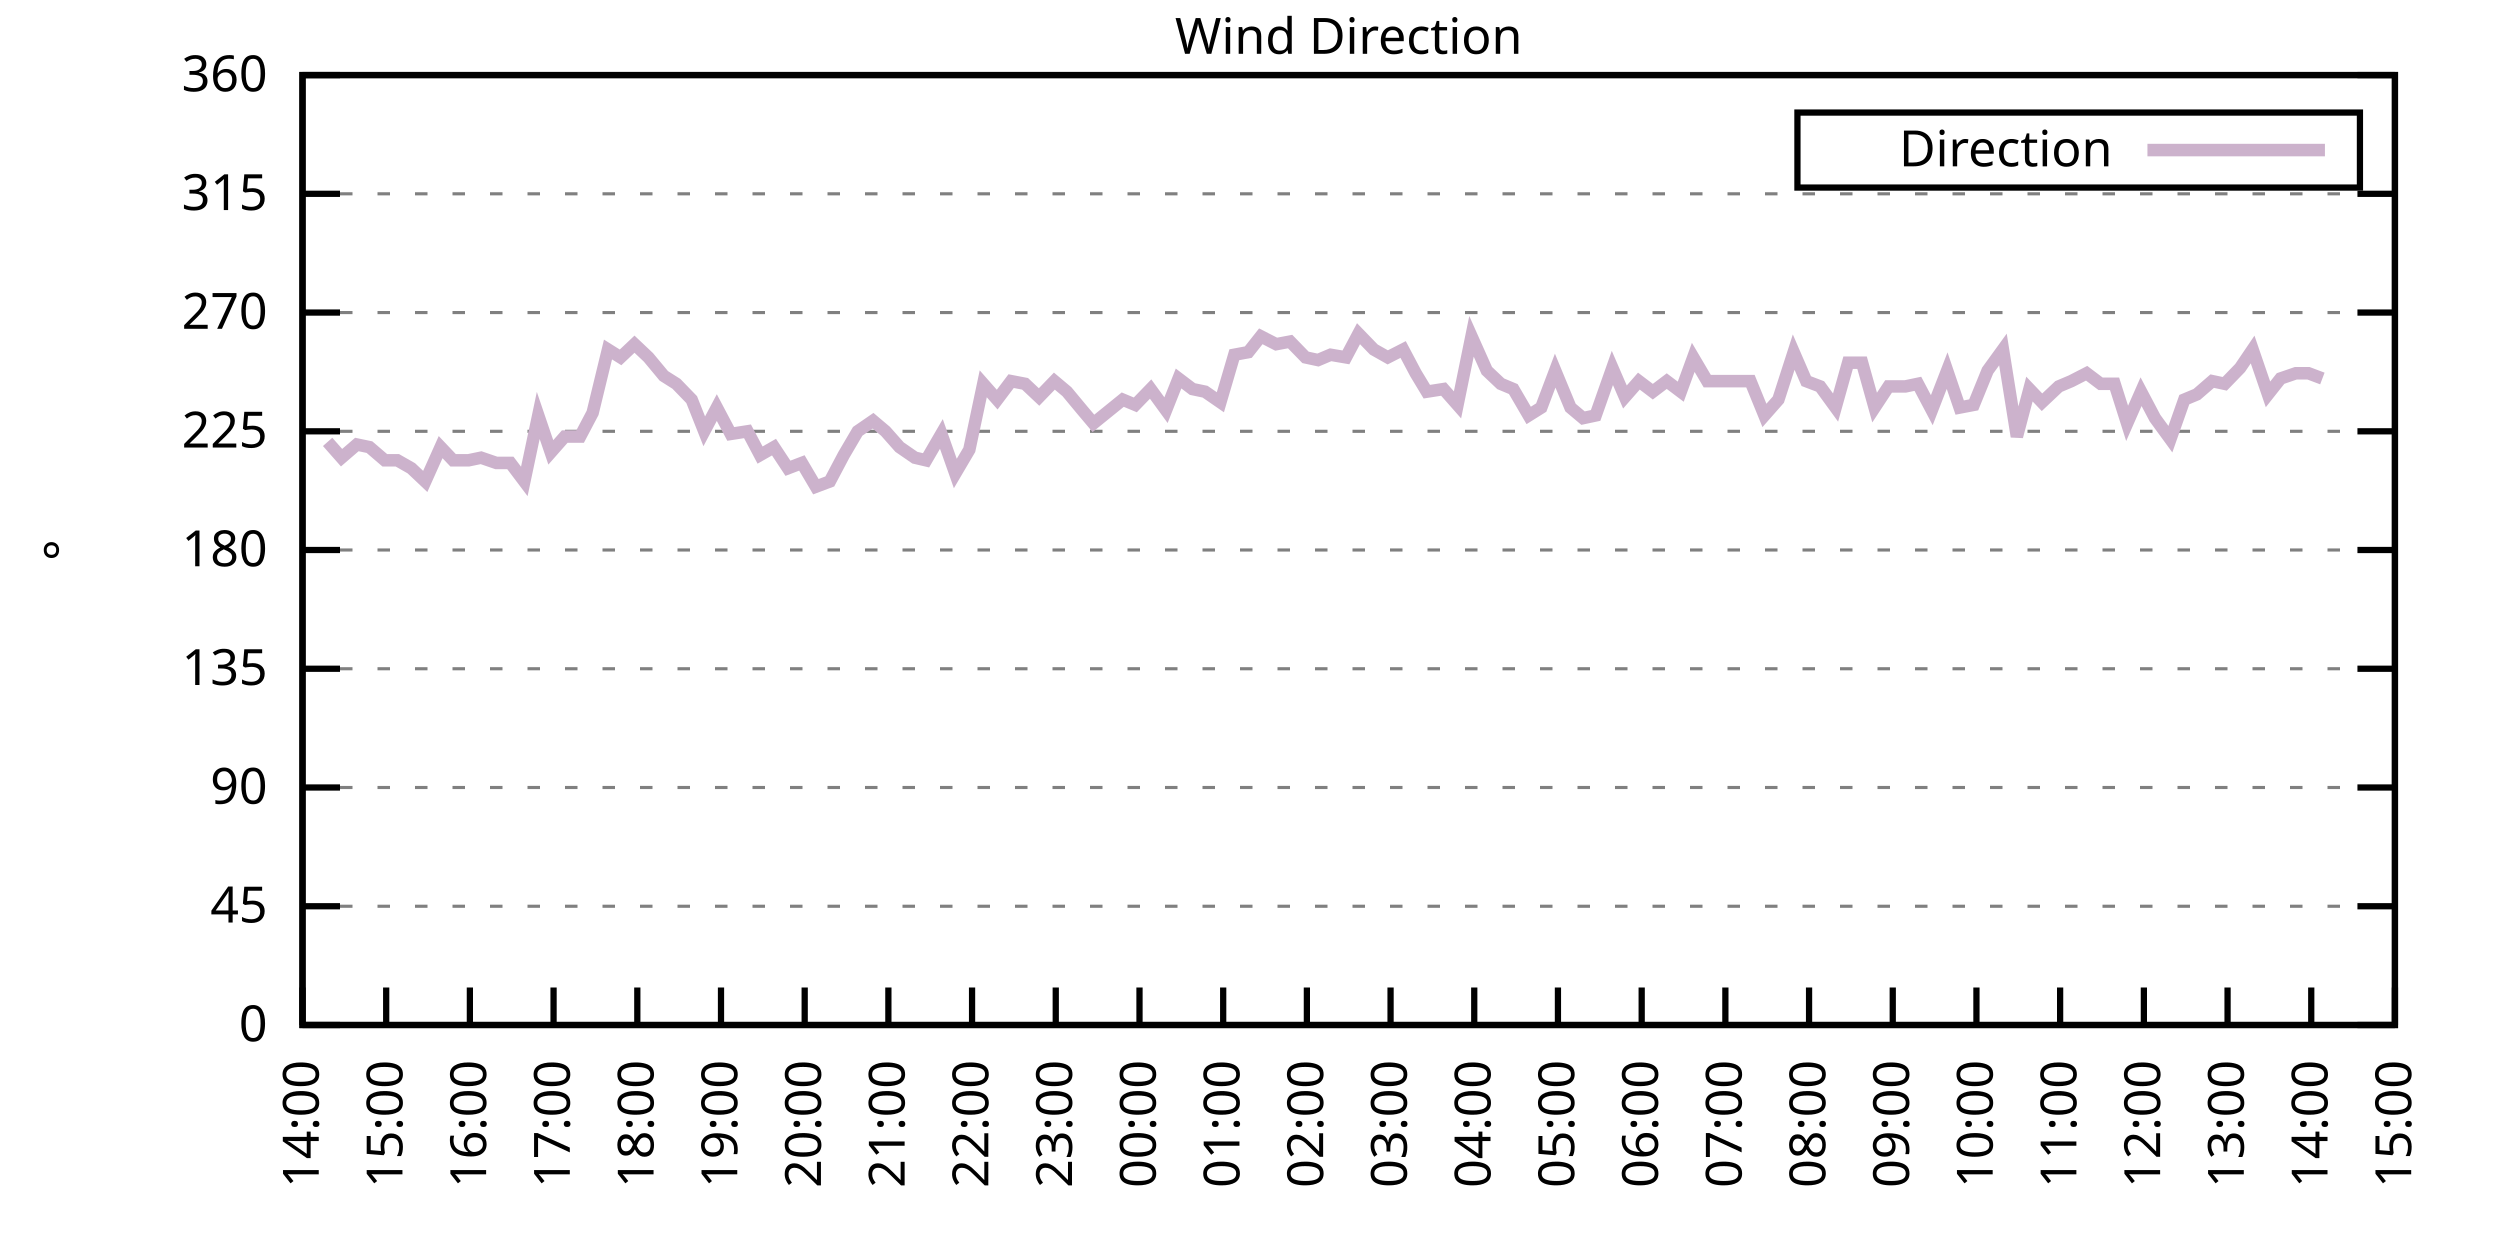
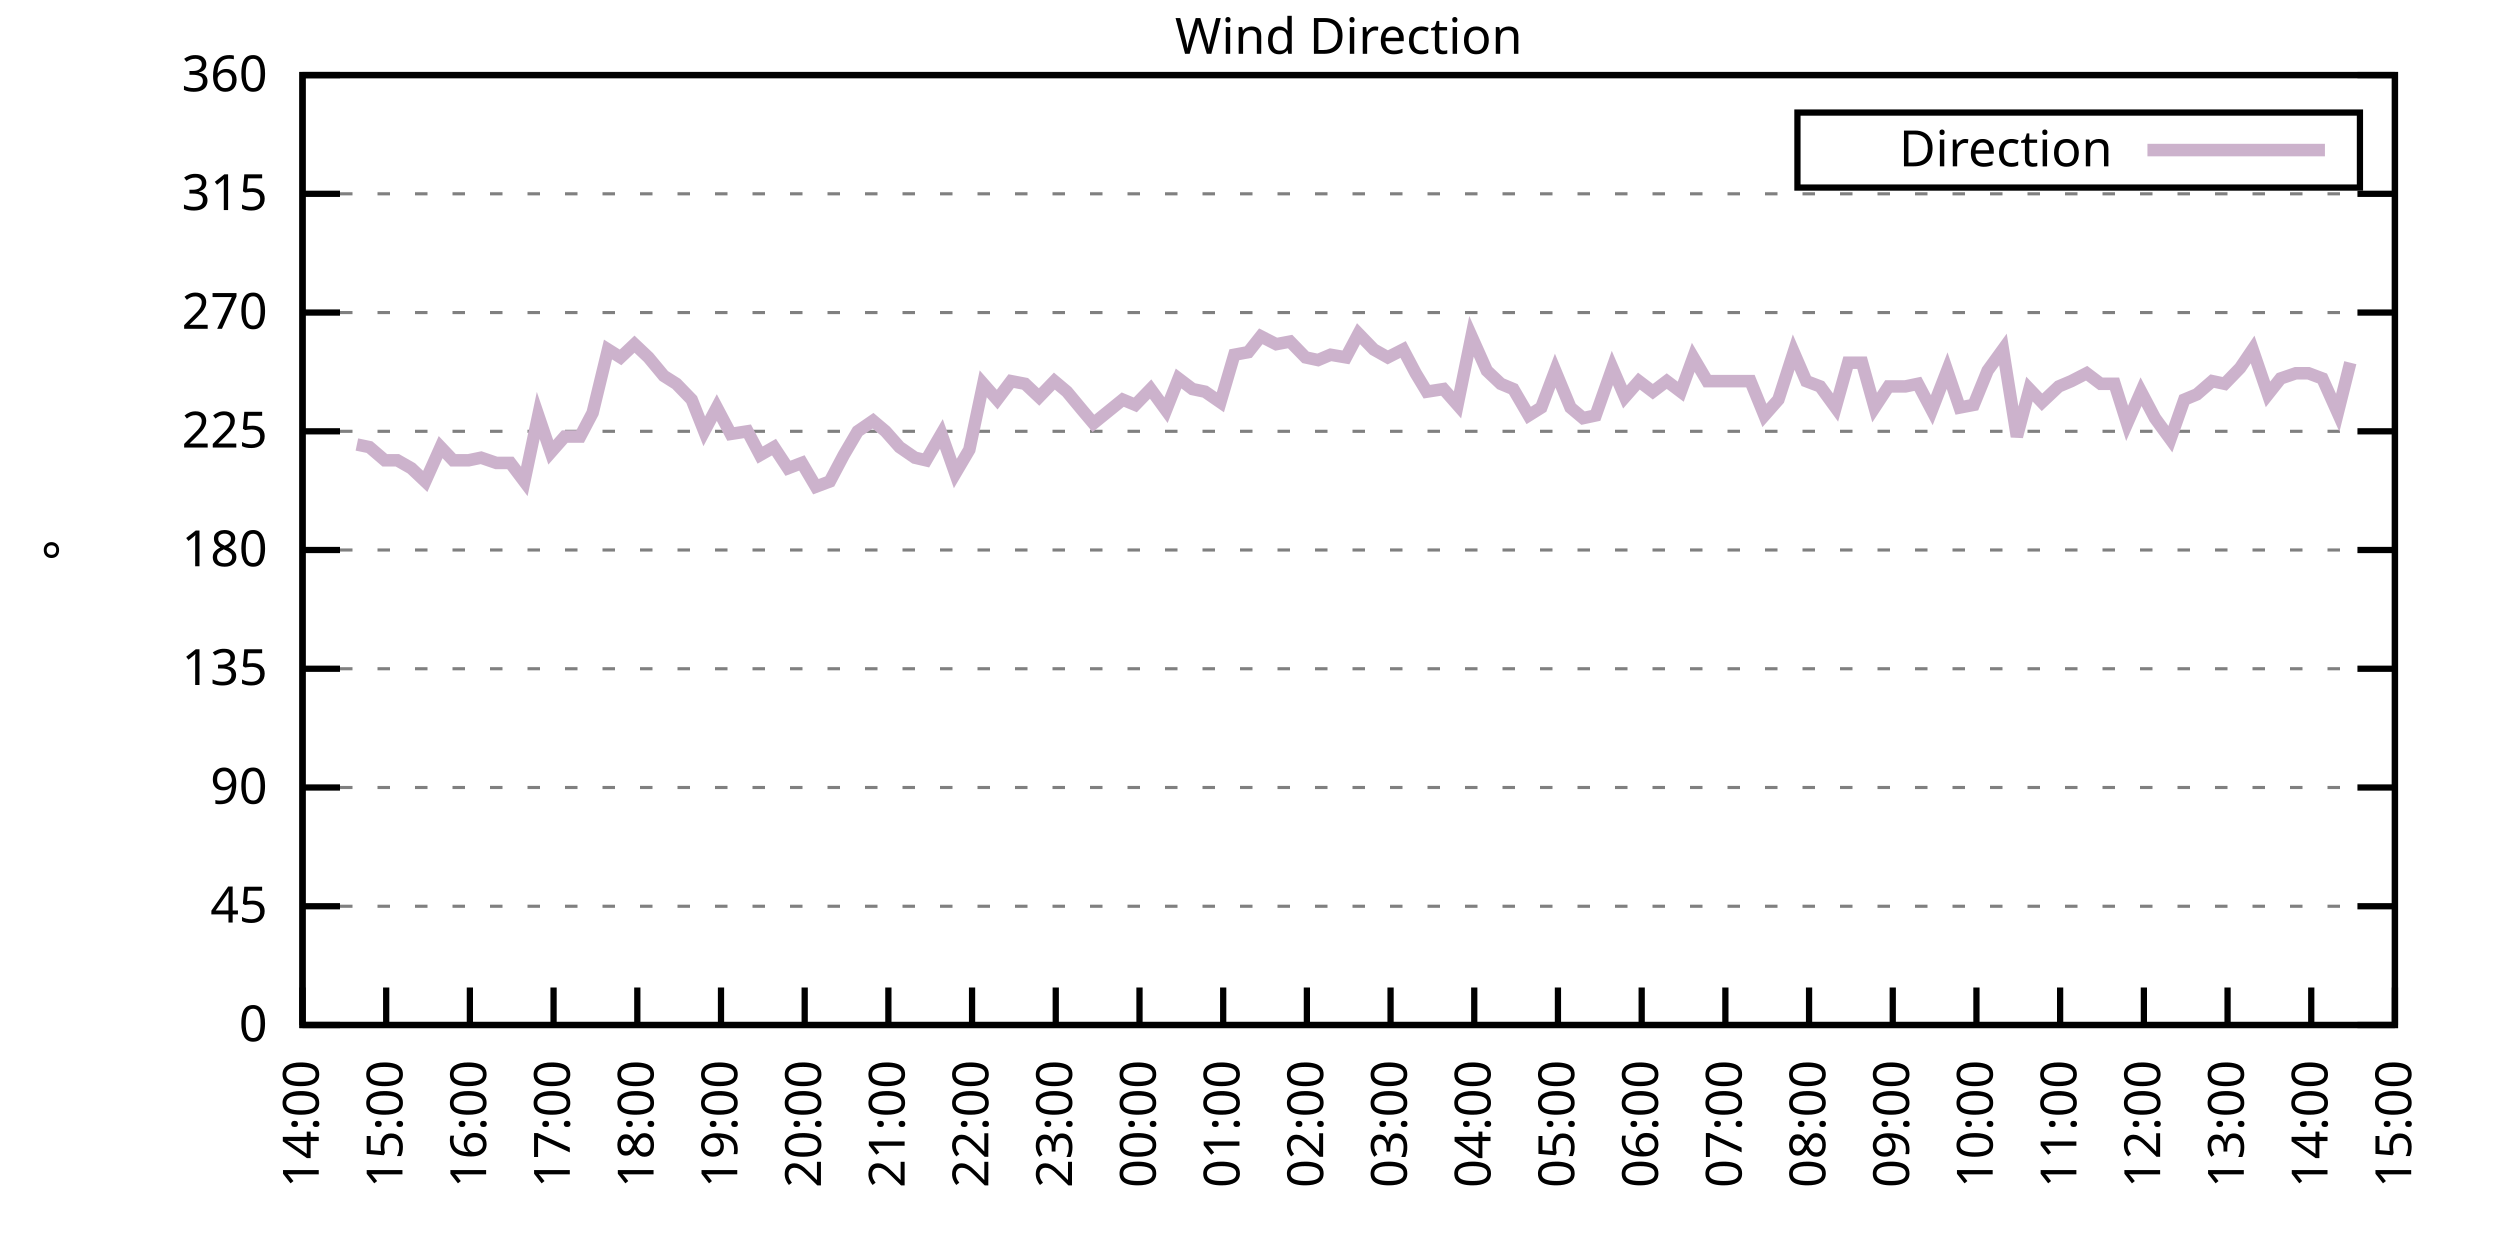
<svg xmlns="http://www.w3.org/2000/svg" xmlns:xlink="http://www.w3.org/1999/xlink" width="400" height="200" viewBox="0 0 400 200">
  <g id="gnuplot_canvas">
    <rect x="0" y="0" width="400" height="200" fill="none" />
    <defs>
      <circle id="gpDot" r="0.5" stroke-width="0.5" stroke="currentColor" />
      <path id="gpPt0" stroke-width="0.333" stroke="currentColor" d="M-1,0 h2 M0,-1 v2" />
      <path id="gpPt1" stroke-width="0.333" stroke="currentColor" d="M-1,-1 L1,1 M1,-1 L-1,1" />
      <path id="gpPt2" stroke-width="0.333" stroke="currentColor" d="M-1,0 L1,0 M0,-1 L0,1 M-1,-1 L1,1 M-1,1 L1,-1" />
      <rect id="gpPt3" stroke-width="0.333" stroke="currentColor" x="-1" y="-1" width="2" height="2" />
      <rect id="gpPt4" stroke-width="0.333" stroke="currentColor" fill="currentColor" x="-1" y="-1" width="2" height="2" />
      <circle id="gpPt5" stroke-width="0.333" stroke="currentColor" cx="0" cy="0" r="1" />
      <use xlink:href="#gpPt5" id="gpPt6" fill="currentColor" stroke="none" />
      <path id="gpPt7" stroke-width="0.333" stroke="currentColor" d="M0,-1.33 L-1.33,0.67 L1.33,0.67 z" />
      <use xlink:href="#gpPt7" id="gpPt8" fill="currentColor" stroke="none" />
      <use xlink:href="#gpPt7" id="gpPt9" stroke="currentColor" transform="rotate(180)" />
      <use xlink:href="#gpPt9" id="gpPt10" fill="currentColor" stroke="none" />
      <use xlink:href="#gpPt3" id="gpPt11" stroke="currentColor" transform="rotate(45)" />
      <use xlink:href="#gpPt11" id="gpPt12" fill="currentColor" stroke="none" />
      <path id="gpPt13" stroke-width="0.333" stroke="currentColor" d="M0,1.330 L1.265,0.411 L0.782,-1.067 L-0.782,-1.076 L-1.265,0.411 z" />
      <use xlink:href="#gpPt13" id="gpPt14" fill="currentColor" stroke="none" />
      <filter id="textbox" filterUnits="objectBoundingBox" x="0" y="0" height="1" width="1">
        <feFlood flood-color="white" flood-opacity="1" result="bgnd" />
        <feComposite in="SourceGraphic" in2="bgnd" operator="atop" />
      </filter>
      <filter id="greybox" filterUnits="objectBoundingBox" x="0" y="0" height="1" width="1">
        <feFlood flood-color="lightgrey" flood-opacity="1" result="grey" />
        <feComposite in="SourceGraphic" in2="grey" operator="atop" />
      </filter>
    </defs>
    <g fill="none" color="white" stroke="currentColor" stroke-width="1.00" stroke-linecap="butt" stroke-linejoin="miter">
</g>
    <g fill="none" color="black" stroke="currentColor" stroke-width="1.00" stroke-linecap="butt" stroke-linejoin="miter">
      <g stroke="none" shape-rendering="crispEdges">
        <polygon fill="rgb(255, 255, 255)" points="48.40,164.00 383.18,164.00 383.18,12.02 48.40,12.02 " />
      </g>
    </g>
    <g fill="none" color="black" stroke="currentColor" stroke-width="1.00" stroke-linecap="butt" stroke-linejoin="miter">
</g>
    <g fill="none" color="black" stroke="black" stroke-width="0.50" stroke-linecap="butt" stroke-linejoin="miter">
</g>
    <g fill="none" color="gray" stroke="currentColor" stroke-width="0.50" stroke-linecap="butt" stroke-linejoin="miter">
      <path stroke="gray" stroke-dasharray="2,4" class="gridline" d="M48.40,164.00 L383.19,164.00  " />
    </g>
    <g fill="none" color="gray" stroke="gray" stroke-width="1.00" stroke-linecap="butt" stroke-linejoin="miter">
</g>
    <g fill="none" color="black" stroke="currentColor" stroke-width="1.00" stroke-linecap="butt" stroke-linejoin="miter">
      <path stroke="black" d="M48.40,164.00 L54.40,164.00 M383.19,164.00 L377.19,164.00  " />
      <g transform="translate(42.80,166.60)" stroke="none" fill="black" font-family="Sans" font-size="8.00" text-anchor="end">
        <text>
          <tspan font-family="Sans"> 0</tspan>
        </text>
      </g>
    </g>
    <g fill="none" color="black" stroke="currentColor" stroke-width="1.00" stroke-linecap="butt" stroke-linejoin="miter">
</g>
    <g fill="none" color="black" stroke="black" stroke-width="0.50" stroke-linecap="butt" stroke-linejoin="miter">
</g>
    <g fill="none" color="gray" stroke="currentColor" stroke-width="0.50" stroke-linecap="butt" stroke-linejoin="miter">
      <path stroke="gray" stroke-dasharray="2,4" class="gridline" d="M48.40,145.00 L383.19,145.00  " />
    </g>
    <g fill="none" color="gray" stroke="gray" stroke-width="1.00" stroke-linecap="butt" stroke-linejoin="miter">
</g>
    <g fill="none" color="black" stroke="currentColor" stroke-width="1.00" stroke-linecap="butt" stroke-linejoin="miter">
      <path stroke="black" d="M48.40,145.00 L54.40,145.00 M383.19,145.00 L377.19,145.00  " />
      <g transform="translate(42.80,147.60)" stroke="none" fill="black" font-family="Sans" font-size="8.00" text-anchor="end">
        <text>
          <tspan font-family="Sans"> 45</tspan>
        </text>
      </g>
    </g>
    <g fill="none" color="black" stroke="currentColor" stroke-width="1.00" stroke-linecap="butt" stroke-linejoin="miter">
</g>
    <g fill="none" color="black" stroke="black" stroke-width="0.50" stroke-linecap="butt" stroke-linejoin="miter">
</g>
    <g fill="none" color="gray" stroke="currentColor" stroke-width="0.50" stroke-linecap="butt" stroke-linejoin="miter">
      <path stroke="gray" stroke-dasharray="2,4" class="gridline" d="M48.40,126.00 L383.19,126.00  " />
    </g>
    <g fill="none" color="gray" stroke="gray" stroke-width="1.00" stroke-linecap="butt" stroke-linejoin="miter">
</g>
    <g fill="none" color="black" stroke="currentColor" stroke-width="1.00" stroke-linecap="butt" stroke-linejoin="miter">
      <path stroke="black" d="M48.40,126.00 L54.40,126.00 M383.19,126.00 L377.19,126.00  " />
      <g transform="translate(42.80,128.60)" stroke="none" fill="black" font-family="Sans" font-size="8.00" text-anchor="end">
        <text>
          <tspan font-family="Sans"> 90</tspan>
        </text>
      </g>
    </g>
    <g fill="none" color="black" stroke="currentColor" stroke-width="1.00" stroke-linecap="butt" stroke-linejoin="miter">
</g>
    <g fill="none" color="black" stroke="black" stroke-width="0.50" stroke-linecap="butt" stroke-linejoin="miter">
</g>
    <g fill="none" color="gray" stroke="currentColor" stroke-width="0.50" stroke-linecap="butt" stroke-linejoin="miter">
      <path stroke="gray" stroke-dasharray="2,4" class="gridline" d="M48.40,107.00 L383.19,107.00  " />
    </g>
    <g fill="none" color="gray" stroke="gray" stroke-width="1.00" stroke-linecap="butt" stroke-linejoin="miter">
</g>
    <g fill="none" color="black" stroke="currentColor" stroke-width="1.00" stroke-linecap="butt" stroke-linejoin="miter">
      <path stroke="black" d="M48.40,107.00 L54.40,107.00 M383.19,107.00 L377.19,107.00  " />
      <g transform="translate(42.80,109.60)" stroke="none" fill="black" font-family="Sans" font-size="8.00" text-anchor="end">
        <text>
          <tspan font-family="Sans"> 135</tspan>
        </text>
      </g>
    </g>
    <g fill="none" color="black" stroke="currentColor" stroke-width="1.00" stroke-linecap="butt" stroke-linejoin="miter">
</g>
    <g fill="none" color="black" stroke="black" stroke-width="0.50" stroke-linecap="butt" stroke-linejoin="miter">
</g>
    <g fill="none" color="gray" stroke="currentColor" stroke-width="0.50" stroke-linecap="butt" stroke-linejoin="miter">
      <path stroke="gray" stroke-dasharray="2,4" class="gridline" d="M48.40,88.00 L383.19,88.00  " />
    </g>
    <g fill="none" color="gray" stroke="gray" stroke-width="1.00" stroke-linecap="butt" stroke-linejoin="miter">
</g>
    <g fill="none" color="black" stroke="currentColor" stroke-width="1.00" stroke-linecap="butt" stroke-linejoin="miter">
      <path stroke="black" d="M48.40,88.00 L54.40,88.00 M383.19,88.00 L377.19,88.00  " />
      <g transform="translate(42.80,90.60)" stroke="none" fill="black" font-family="Sans" font-size="8.00" text-anchor="end">
        <text>
          <tspan font-family="Sans"> 180</tspan>
        </text>
      </g>
    </g>
    <g fill="none" color="black" stroke="currentColor" stroke-width="1.00" stroke-linecap="butt" stroke-linejoin="miter">
</g>
    <g fill="none" color="black" stroke="black" stroke-width="0.50" stroke-linecap="butt" stroke-linejoin="miter">
</g>
    <g fill="none" color="gray" stroke="currentColor" stroke-width="0.50" stroke-linecap="butt" stroke-linejoin="miter">
      <path stroke="gray" stroke-dasharray="2,4" class="gridline" d="M48.40,69.01 L383.19,69.01  " />
    </g>
    <g fill="none" color="gray" stroke="gray" stroke-width="1.00" stroke-linecap="butt" stroke-linejoin="miter">
</g>
    <g fill="none" color="black" stroke="currentColor" stroke-width="1.00" stroke-linecap="butt" stroke-linejoin="miter">
      <path stroke="black" d="M48.40,69.01 L54.40,69.01 M383.19,69.01 L377.19,69.01  " />
      <g transform="translate(42.80,71.61)" stroke="none" fill="black" font-family="Sans" font-size="8.00" text-anchor="end">
        <text>
          <tspan font-family="Sans"> 225</tspan>
        </text>
      </g>
    </g>
    <g fill="none" color="black" stroke="currentColor" stroke-width="1.00" stroke-linecap="butt" stroke-linejoin="miter">
</g>
    <g fill="none" color="black" stroke="black" stroke-width="0.50" stroke-linecap="butt" stroke-linejoin="miter">
</g>
    <g fill="none" color="gray" stroke="currentColor" stroke-width="0.50" stroke-linecap="butt" stroke-linejoin="miter">
      <path stroke="gray" stroke-dasharray="2,4" class="gridline" d="M48.40,50.01 L383.19,50.01  " />
    </g>
    <g fill="none" color="gray" stroke="gray" stroke-width="1.00" stroke-linecap="butt" stroke-linejoin="miter">
</g>
    <g fill="none" color="black" stroke="currentColor" stroke-width="1.00" stroke-linecap="butt" stroke-linejoin="miter">
      <path stroke="black" d="M48.40,50.01 L54.40,50.01 M383.19,50.01 L377.19,50.01  " />
      <g transform="translate(42.80,52.61)" stroke="none" fill="black" font-family="Sans" font-size="8.00" text-anchor="end">
        <text>
          <tspan font-family="Sans"> 270</tspan>
        </text>
      </g>
    </g>
    <g fill="none" color="black" stroke="currentColor" stroke-width="1.00" stroke-linecap="butt" stroke-linejoin="miter">
</g>
    <g fill="none" color="black" stroke="black" stroke-width="0.50" stroke-linecap="butt" stroke-linejoin="miter">
</g>
    <g fill="none" color="gray" stroke="currentColor" stroke-width="0.50" stroke-linecap="butt" stroke-linejoin="miter">
      <path stroke="gray" stroke-dasharray="2,4" class="gridline" d="M48.40,31.01 L383.19,31.01  " />
    </g>
    <g fill="none" color="gray" stroke="gray" stroke-width="1.00" stroke-linecap="butt" stroke-linejoin="miter">
</g>
    <g fill="none" color="black" stroke="currentColor" stroke-width="1.00" stroke-linecap="butt" stroke-linejoin="miter">
      <path stroke="black" d="M48.40,31.01 L54.40,31.01 M383.19,31.01 L377.19,31.01  " />
      <g transform="translate(42.80,33.61)" stroke="none" fill="black" font-family="Sans" font-size="8.00" text-anchor="end">
        <text>
          <tspan font-family="Sans"> 315</tspan>
        </text>
      </g>
    </g>
    <g fill="none" color="black" stroke="currentColor" stroke-width="1.00" stroke-linecap="butt" stroke-linejoin="miter">
</g>
    <g fill="none" color="black" stroke="black" stroke-width="0.50" stroke-linecap="butt" stroke-linejoin="miter">
</g>
    <g fill="none" color="gray" stroke="currentColor" stroke-width="0.50" stroke-linecap="butt" stroke-linejoin="miter">
      <path stroke="gray" stroke-dasharray="2,4" class="gridline" d="M48.40,12.01 L383.19,12.01  " />
    </g>
    <g fill="none" color="gray" stroke="gray" stroke-width="1.00" stroke-linecap="butt" stroke-linejoin="miter">
</g>
    <g fill="none" color="black" stroke="currentColor" stroke-width="1.00" stroke-linecap="butt" stroke-linejoin="miter">
      <path stroke="black" d="M48.40,12.01 L54.40,12.01 M383.19,12.01 L377.19,12.01  " />
      <g transform="translate(42.80,14.61)" stroke="none" fill="black" font-family="Sans" font-size="8.00" text-anchor="end">
        <text>
          <tspan font-family="Sans"> 360</tspan>
        </text>
      </g>
    </g>
    <g fill="none" color="black" stroke="currentColor" stroke-width="1.00" stroke-linecap="butt" stroke-linejoin="miter">
      <path stroke="black" d="M48.40,164.00 L48.40,158.00  " />
      <g transform="translate(51.00,169.60) rotate(270.00)" stroke="none" fill="black" font-family="Sans" font-size="8.00" text-anchor="end">
        <text>
          <tspan font-family="Sans">14:00</tspan>
        </text>
      </g>
    </g>
    <g fill="none" color="black" stroke="currentColor" stroke-width="1.00" stroke-linecap="butt" stroke-linejoin="miter">
      <path stroke="black" d="M61.79,164.00 L61.79,158.00  " />
      <g transform="translate(64.39,169.60) rotate(270.00)" stroke="none" fill="black" font-family="Sans" font-size="8.00" text-anchor="end">
        <text>
          <tspan font-family="Sans">15:00</tspan>
        </text>
      </g>
    </g>
    <g fill="none" color="black" stroke="currentColor" stroke-width="1.00" stroke-linecap="butt" stroke-linejoin="miter">
      <path stroke="black" d="M75.18,164.00 L75.18,158.00  " />
      <g transform="translate(77.78,169.60) rotate(270.00)" stroke="none" fill="black" font-family="Sans" font-size="8.00" text-anchor="end">
        <text>
          <tspan font-family="Sans">16:00</tspan>
        </text>
      </g>
    </g>
    <g fill="none" color="black" stroke="currentColor" stroke-width="1.00" stroke-linecap="butt" stroke-linejoin="miter">
      <path stroke="black" d="M88.57,164.00 L88.57,158.00  " />
      <g transform="translate(91.17,169.60) rotate(270.00)" stroke="none" fill="black" font-family="Sans" font-size="8.00" text-anchor="end">
        <text>
          <tspan font-family="Sans">17:00</tspan>
        </text>
      </g>
    </g>
    <g fill="none" color="black" stroke="currentColor" stroke-width="1.00" stroke-linecap="butt" stroke-linejoin="miter">
      <path stroke="black" d="M101.97,164.00 L101.97,158.00  " />
      <g transform="translate(104.57,169.60) rotate(270.00)" stroke="none" fill="black" font-family="Sans" font-size="8.00" text-anchor="end">
        <text>
          <tspan font-family="Sans">18:00</tspan>
        </text>
      </g>
    </g>
    <g fill="none" color="black" stroke="currentColor" stroke-width="1.00" stroke-linecap="butt" stroke-linejoin="miter">
      <path stroke="black" d="M115.36,164.00 L115.36,158.00  " />
      <g transform="translate(117.96,169.60) rotate(270.00)" stroke="none" fill="black" font-family="Sans" font-size="8.00" text-anchor="end">
        <text>
          <tspan font-family="Sans">19:00</tspan>
        </text>
      </g>
    </g>
    <g fill="none" color="black" stroke="currentColor" stroke-width="1.00" stroke-linecap="butt" stroke-linejoin="miter">
      <path stroke="black" d="M128.75,164.00 L128.75,158.00  " />
      <g transform="translate(131.35,169.60) rotate(270.00)" stroke="none" fill="black" font-family="Sans" font-size="8.00" text-anchor="end">
        <text>
          <tspan font-family="Sans">20:00</tspan>
        </text>
      </g>
    </g>
    <g fill="none" color="black" stroke="currentColor" stroke-width="1.00" stroke-linecap="butt" stroke-linejoin="miter">
      <path stroke="black" d="M142.14,164.00 L142.14,158.00  " />
      <g transform="translate(144.74,169.60) rotate(270.00)" stroke="none" fill="black" font-family="Sans" font-size="8.00" text-anchor="end">
        <text>
          <tspan font-family="Sans">21:00</tspan>
        </text>
      </g>
    </g>
    <g fill="none" color="black" stroke="currentColor" stroke-width="1.00" stroke-linecap="butt" stroke-linejoin="miter">
      <path stroke="black" d="M155.53,164.00 L155.53,158.00  " />
      <g transform="translate(158.13,169.60) rotate(270.00)" stroke="none" fill="black" font-family="Sans" font-size="8.00" text-anchor="end">
        <text>
          <tspan font-family="Sans">22:00</tspan>
        </text>
      </g>
    </g>
    <g fill="none" color="black" stroke="currentColor" stroke-width="1.00" stroke-linecap="butt" stroke-linejoin="miter">
      <path stroke="black" d="M168.92,164.00 L168.92,158.00  " />
      <g transform="translate(171.52,169.60) rotate(270.00)" stroke="none" fill="black" font-family="Sans" font-size="8.00" text-anchor="end">
        <text>
          <tspan font-family="Sans">23:00</tspan>
        </text>
      </g>
    </g>
    <g fill="none" color="black" stroke="currentColor" stroke-width="1.00" stroke-linecap="butt" stroke-linejoin="miter">
      <path stroke="black" d="M182.32,164.00 L182.32,158.00  " />
      <g transform="translate(184.92,169.60) rotate(270.00)" stroke="none" fill="black" font-family="Sans" font-size="8.00" text-anchor="end">
        <text>
          <tspan font-family="Sans">00:00</tspan>
        </text>
      </g>
    </g>
    <g fill="none" color="black" stroke="currentColor" stroke-width="1.00" stroke-linecap="butt" stroke-linejoin="miter">
      <path stroke="black" d="M195.71,164.00 L195.71,158.00  " />
      <g transform="translate(198.31,169.60) rotate(270.00)" stroke="none" fill="black" font-family="Sans" font-size="8.00" text-anchor="end">
        <text>
          <tspan font-family="Sans">01:00</tspan>
        </text>
      </g>
    </g>
    <g fill="none" color="black" stroke="currentColor" stroke-width="1.00" stroke-linecap="butt" stroke-linejoin="miter">
      <path stroke="black" d="M209.10,164.00 L209.10,158.00  " />
      <g transform="translate(211.70,169.60) rotate(270.00)" stroke="none" fill="black" font-family="Sans" font-size="8.00" text-anchor="end">
        <text>
          <tspan font-family="Sans">02:00</tspan>
        </text>
      </g>
    </g>
    <g fill="none" color="black" stroke="currentColor" stroke-width="1.00" stroke-linecap="butt" stroke-linejoin="miter">
      <path stroke="black" d="M222.49,164.00 L222.49,158.00  " />
      <g transform="translate(225.09,169.60) rotate(270.00)" stroke="none" fill="black" font-family="Sans" font-size="8.00" text-anchor="end">
        <text>
          <tspan font-family="Sans">03:00</tspan>
        </text>
      </g>
    </g>
    <g fill="none" color="black" stroke="currentColor" stroke-width="1.00" stroke-linecap="butt" stroke-linejoin="miter">
      <path stroke="black" d="M235.88,164.00 L235.88,158.00  " />
      <g transform="translate(238.48,169.60) rotate(270.00)" stroke="none" fill="black" font-family="Sans" font-size="8.00" text-anchor="end">
        <text>
          <tspan font-family="Sans">04:00</tspan>
        </text>
      </g>
    </g>
    <g fill="none" color="black" stroke="currentColor" stroke-width="1.00" stroke-linecap="butt" stroke-linejoin="miter">
      <path stroke="black" d="M249.27,164.00 L249.27,158.00  " />
      <g transform="translate(251.87,169.60) rotate(270.00)" stroke="none" fill="black" font-family="Sans" font-size="8.00" text-anchor="end">
        <text>
          <tspan font-family="Sans">05:00</tspan>
        </text>
      </g>
    </g>
    <g fill="none" color="black" stroke="currentColor" stroke-width="1.00" stroke-linecap="butt" stroke-linejoin="miter">
      <path stroke="black" d="M262.67,164.00 L262.67,158.00  " />
      <g transform="translate(265.27,169.60) rotate(270.00)" stroke="none" fill="black" font-family="Sans" font-size="8.00" text-anchor="end">
        <text>
          <tspan font-family="Sans">06:00</tspan>
        </text>
      </g>
    </g>
    <g fill="none" color="black" stroke="currentColor" stroke-width="1.00" stroke-linecap="butt" stroke-linejoin="miter">
      <path stroke="black" d="M276.06,164.00 L276.06,158.00  " />
      <g transform="translate(278.66,169.60) rotate(270.00)" stroke="none" fill="black" font-family="Sans" font-size="8.00" text-anchor="end">
        <text>
          <tspan font-family="Sans">07:00</tspan>
        </text>
      </g>
    </g>
    <g fill="none" color="black" stroke="currentColor" stroke-width="1.00" stroke-linecap="butt" stroke-linejoin="miter">
      <path stroke="black" d="M289.45,164.00 L289.45,158.00  " />
      <g transform="translate(292.05,169.60) rotate(270.00)" stroke="none" fill="black" font-family="Sans" font-size="8.00" text-anchor="end">
        <text>
          <tspan font-family="Sans">08:00</tspan>
        </text>
      </g>
    </g>
    <g fill="none" color="black" stroke="currentColor" stroke-width="1.00" stroke-linecap="butt" stroke-linejoin="miter">
      <path stroke="black" d="M302.84,164.00 L302.84,158.00  " />
      <g transform="translate(305.44,169.60) rotate(270.00)" stroke="none" fill="black" font-family="Sans" font-size="8.00" text-anchor="end">
        <text>
          <tspan font-family="Sans">09:00</tspan>
        </text>
      </g>
    </g>
    <g fill="none" color="black" stroke="currentColor" stroke-width="1.00" stroke-linecap="butt" stroke-linejoin="miter">
      <path stroke="black" d="M316.23,164.00 L316.23,158.00  " />
      <g transform="translate(318.83,169.60) rotate(270.00)" stroke="none" fill="black" font-family="Sans" font-size="8.00" text-anchor="end">
        <text>
          <tspan font-family="Sans">10:00</tspan>
        </text>
      </g>
    </g>
    <g fill="none" color="black" stroke="currentColor" stroke-width="1.00" stroke-linecap="butt" stroke-linejoin="miter">
      <path stroke="black" d="M329.62,164.00 L329.62,158.00  " />
      <g transform="translate(332.22,169.60) rotate(270.00)" stroke="none" fill="black" font-family="Sans" font-size="8.00" text-anchor="end">
        <text>
          <tspan font-family="Sans">11:00</tspan>
        </text>
      </g>
    </g>
    <g fill="none" color="black" stroke="currentColor" stroke-width="1.00" stroke-linecap="butt" stroke-linejoin="miter">
      <path stroke="black" d="M343.02,164.00 L343.02,158.00  " />
      <g transform="translate(345.62,169.60) rotate(270.00)" stroke="none" fill="black" font-family="Sans" font-size="8.00" text-anchor="end">
        <text>
          <tspan font-family="Sans">12:00</tspan>
        </text>
      </g>
    </g>
    <g fill="none" color="black" stroke="currentColor" stroke-width="1.00" stroke-linecap="butt" stroke-linejoin="miter">
      <path stroke="black" d="M356.41,164.00 L356.41,158.00  " />
      <g transform="translate(359.01,169.60) rotate(270.00)" stroke="none" fill="black" font-family="Sans" font-size="8.00" text-anchor="end">
        <text>
          <tspan font-family="Sans">13:00</tspan>
        </text>
      </g>
    </g>
    <g fill="none" color="black" stroke="currentColor" stroke-width="1.00" stroke-linecap="butt" stroke-linejoin="miter">
      <path stroke="black" d="M369.80,164.00 L369.80,158.00  " />
      <g transform="translate(372.40,169.60) rotate(270.00)" stroke="none" fill="black" font-family="Sans" font-size="8.00" text-anchor="end">
        <text>
          <tspan font-family="Sans">14:00</tspan>
        </text>
      </g>
    </g>
    <g fill="none" color="black" stroke="currentColor" stroke-width="1.00" stroke-linecap="butt" stroke-linejoin="miter">
      <path stroke="black" d="M383.19,164.00 L383.19,158.00  " />
      <g transform="translate(385.79,169.60) rotate(270.00)" stroke="none" fill="black" font-family="Sans" font-size="8.00" text-anchor="end">
        <text>
          <tspan font-family="Sans">15:00</tspan>
        </text>
      </g>
    </g>
    <g fill="none" color="black" stroke="currentColor" stroke-width="1.00" stroke-linecap="butt" stroke-linejoin="miter">
</g>
    <g fill="none" color="black" stroke="currentColor" stroke-width="1.00" stroke-linecap="butt" stroke-linejoin="miter">
      <path stroke="black" d="M48.40,12.01 L48.40,164.00 L383.19,164.00 L383.19,12.01 L48.40,12.01 Z  " />
    </g>
    <g fill="none" color="black" stroke="currentColor" stroke-width="1.00" stroke-linecap="butt" stroke-linejoin="miter">
</g>
    <g fill="none" color="black" stroke="currentColor" stroke-width="1.00" stroke-linecap="butt" stroke-linejoin="miter">
      <path stroke="black" d="M287.59,30.01 L287.59,18.01 L377.59,18.01 L377.59,30.01 L287.59,30.01 Z  " />
    </g>
    <g id="Wind_direction_plot_1">
      <g fill="none" color="white" stroke="black" stroke-width="2.00" stroke-linecap="butt" stroke-linejoin="miter">
</g>
      <g fill="none" color="black" stroke="currentColor" stroke-width="2.00" stroke-linecap="butt" stroke-linejoin="miter">
        <g transform="translate(337.99,26.61)" stroke="none" fill="black" font-family="Sans" font-size="8.00" text-anchor="end">
          <text>
            <tspan font-family="Sans">Direction</tspan>
          </text>
        </g>
      </g>
      <g fill="none" color="black" stroke="currentColor" stroke-width="2.00" stroke-linecap="butt" stroke-linejoin="miter">
-         <path stroke="rgb(204, 178, 204)" d="M343.59,24.01 L371.99,24.01 M52.42,70.70 L54.65,73.23 L57.10,71.12 L59.11,71.54 L61.57,73.65 L63.58,73.65   L65.81,74.92 L68.04,77.03 L70.50,71.54 L72.50,73.65 L74.96,73.65 L76.97,73.23 L79.42,74.07 L81.66,74.07   L83.89,77.03 L86.12,66.47 L88.13,72.38 L90.36,69.85 L92.82,69.85 L94.82,66.05 L97.28,55.92 L99.29,57.18   L101.52,55.07 L103.75,57.18 L106.21,60.14 L108.22,61.41 L110.67,63.94 L112.68,69.01 L114.69,65.21 L116.92,69.43   L119.60,69.01 L121.61,72.81 L123.84,71.54 L126.07,74.92 L128.30,74.07 L130.54,77.87 L132.77,77.03 L135.00,72.81   L137.23,69.01 L139.69,67.32 L141.69,69.01 L143.93,71.54 L146.38,73.23 L148.17,73.65 L150.62,69.43 L152.85,75.76   L155.09,71.96 L157.32,61.41 L159.55,63.94 L161.78,60.98 L164.01,61.41 L166.25,63.52 L168.70,60.98 L170.71,62.67   L173.17,65.63 L174.95,67.74 L179.64,63.94 L181.65,64.78 L184.10,62.25 L186.56,65.63 L188.57,60.56 L190.80,62.25   L192.81,62.67 L195.26,64.36 L197.49,56.76 L199.73,56.34 L201.73,53.81 L204.19,55.07 L206.42,54.65 L208.88,57.18   L210.88,57.61 L212.89,56.76 L215.35,57.18 L217.36,53.39 L219.81,55.92 L222.04,57.18 L224.50,55.92 L226.51,59.72   L228.29,62.67 L230.97,62.25 L233.20,64.78 L235.44,53.81 L237.89,59.30 L240.12,61.41 L242.13,62.25 L244.59,66.47   L246.60,65.21 L248.83,59.30 L251.28,65.21 L253.29,66.90 L255.30,66.47 L257.98,58.87 L259.99,63.52 L262.22,60.98   L264.45,62.67 L266.68,60.98 L268.92,62.67 L270.92,57.18 L273.16,60.98 L275.39,60.98 L277.84,60.98 L280.07,60.98   L282.31,66.47 L284.54,63.94 L286.99,56.34 L289.00,60.98 L291.23,61.83 L293.69,65.21 L295.70,58.03 L297.93,58.03   L299.94,65.21 L302.17,61.83 L304.85,61.83 L306.86,61.41 L309.09,65.63 L311.54,59.30 L313.55,65.21 L315.79,64.78   L318.02,59.30 L320.47,55.92 L322.70,69.85 L324.71,62.25 L326.72,64.36 L329.40,61.83 L331.41,60.98 L333.86,59.72   L336.10,61.41 L338.33,61.41 L340.34,67.74 L342.57,62.67 L344.80,66.90 L347.26,70.27 L349.49,63.94 L351.50,63.10   L353.95,60.98 L355.96,61.41 L358.42,58.87 L360.42,55.92 L362.88,63.10 L364.89,60.56 L367.34,59.72 L369.35,59.72   L371.58,60.56  " />
+         <path stroke="rgb(204, 178, 204)" d="M343.59,24.01 L371.99,24.01 M57.10,71.12 L59.11,71.54 L61.57,73.65 L63.58,73.65 L65.81,74.92 L68.04,77.03   L70.50,71.54 L72.50,73.65 L74.96,73.65 L76.97,73.23 L79.42,74.07 L81.66,74.07 L83.89,77.03 L86.12,66.47   L88.13,72.38 L90.36,69.85 L92.82,69.85 L94.82,66.05 L97.28,55.92 L99.29,57.18 L101.52,55.07 L103.75,57.18   L106.21,60.14 L108.22,61.41 L110.67,63.94 L112.68,69.01 L114.69,65.21 L116.92,69.43 L119.60,69.01 L121.61,72.81   L123.84,71.54 L126.07,74.92 L128.30,74.07 L130.54,77.87 L132.77,77.03 L135.00,72.81 L137.23,69.01 L139.69,67.32   L141.69,69.01 L143.93,71.54 L146.38,73.23 L148.17,73.65 L150.62,69.43 L152.85,75.76 L155.09,71.96 L157.32,61.41   L159.55,63.94 L161.78,60.98 L164.01,61.41 L166.25,63.52 L168.70,60.98 L170.71,62.67 L173.17,65.63 L174.95,67.74   L179.64,63.94 L181.65,64.78 L184.10,62.25 L186.56,65.63 L188.57,60.56 L190.80,62.25 L192.81,62.67 L195.26,64.36   L197.49,56.76 L199.73,56.34 L201.73,53.81 L204.19,55.07 L206.42,54.65 L208.88,57.18 L210.88,57.61 L212.89,56.76   L215.35,57.18 L217.36,53.39 L219.81,55.92 L222.04,57.18 L224.50,55.92 L226.51,59.72 L228.29,62.67 L230.97,62.25   L233.20,64.78 L235.44,53.81 L237.89,59.30 L240.12,61.41 L242.13,62.25 L244.59,66.47 L246.60,65.21 L248.83,59.30   L251.28,65.21 L253.29,66.90 L255.30,66.47 L257.98,58.87 L259.99,63.52 L262.22,60.98 L264.45,62.67 L266.68,60.98   L268.92,62.67 L270.92,57.18 L273.16,60.98 L275.39,60.98 L277.84,60.98 L280.07,60.98 L282.31,66.47 L284.54,63.94   L286.99,56.34 L289.00,60.98 L291.23,61.83 L293.69,65.21 L295.70,58.03 L297.93,58.03 L299.94,65.21 L302.17,61.83   L304.85,61.83 L306.86,61.41 L309.09,65.63 L311.54,59.30 L313.55,65.21 L315.79,64.78 L318.02,59.30 L320.47,55.92   L322.70,69.85 L324.71,62.25 L326.72,64.36 L329.40,61.83 L331.41,60.98 L333.86,59.72 L336.10,61.41 L338.33,61.41   L340.34,67.74 L342.57,62.67 L344.80,66.90 L347.26,70.27 L349.49,63.94 L351.50,63.10 L353.95,60.98 L355.96,61.41   L358.42,58.87 L360.42,55.92 L362.88,63.10 L364.89,60.56 L367.34,59.72 L369.35,59.72 L371.58,60.56 L374.04,66.05   L376.05,58.03  " />
      </g>
    </g>
    <g fill="none" color="black" stroke="currentColor" stroke-width="2.00" stroke-linecap="butt" stroke-linejoin="miter">
</g>
    <g fill="none" color="black" stroke="black" stroke-width="1.00" stroke-linecap="butt" stroke-linejoin="miter">
</g>
    <g fill="none" color="black" stroke="currentColor" stroke-width="1.00" stroke-linecap="butt" stroke-linejoin="miter">
      <path stroke="black" d="M48.40,12.01 L48.40,164.00 L383.19,164.00 L383.19,12.01 L48.40,12.01 Z  " />
      <g transform="translate(12.80,88.01) rotate(270.00)" stroke="none" fill="black" font-family="Sans" font-size="8.00" text-anchor="middle">
        <text>
          <tspan font-family="Sans">°</tspan>
        </text>
      </g>
    </g>
    <g fill="none" color="black" stroke="currentColor" stroke-width="1.00" stroke-linecap="butt" stroke-linejoin="miter">
</g>
    <g fill="none" color="black" stroke="currentColor" stroke-width="1.00" stroke-linecap="butt" stroke-linejoin="miter">
      <g transform="translate(215.79,8.61)" stroke="none" fill="black" font-family="Sans" font-size="8.00" text-anchor="middle">
        <text>
          <tspan font-family="Sans">Wind Direction</tspan>
        </text>
      </g>
    </g>
    <g fill="none" color="black" stroke="currentColor" stroke-width="1.00" stroke-linecap="butt" stroke-linejoin="miter">
</g>
  </g>
</svg>
